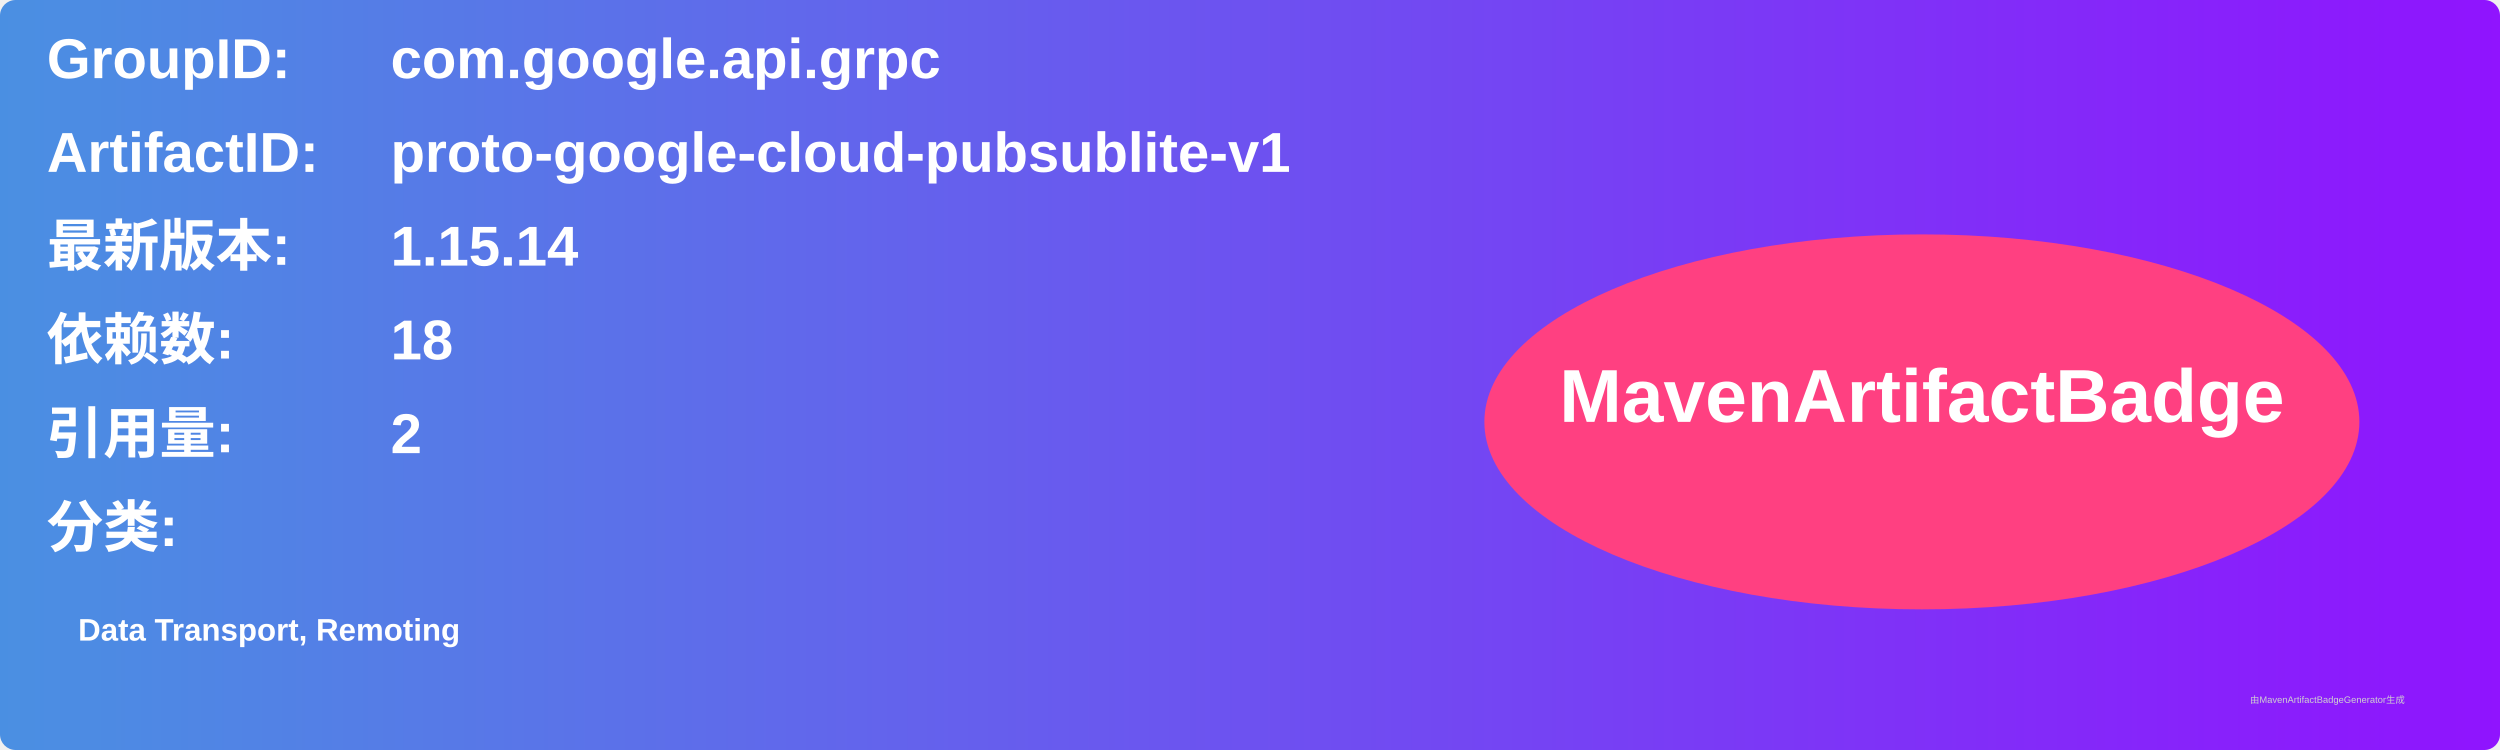
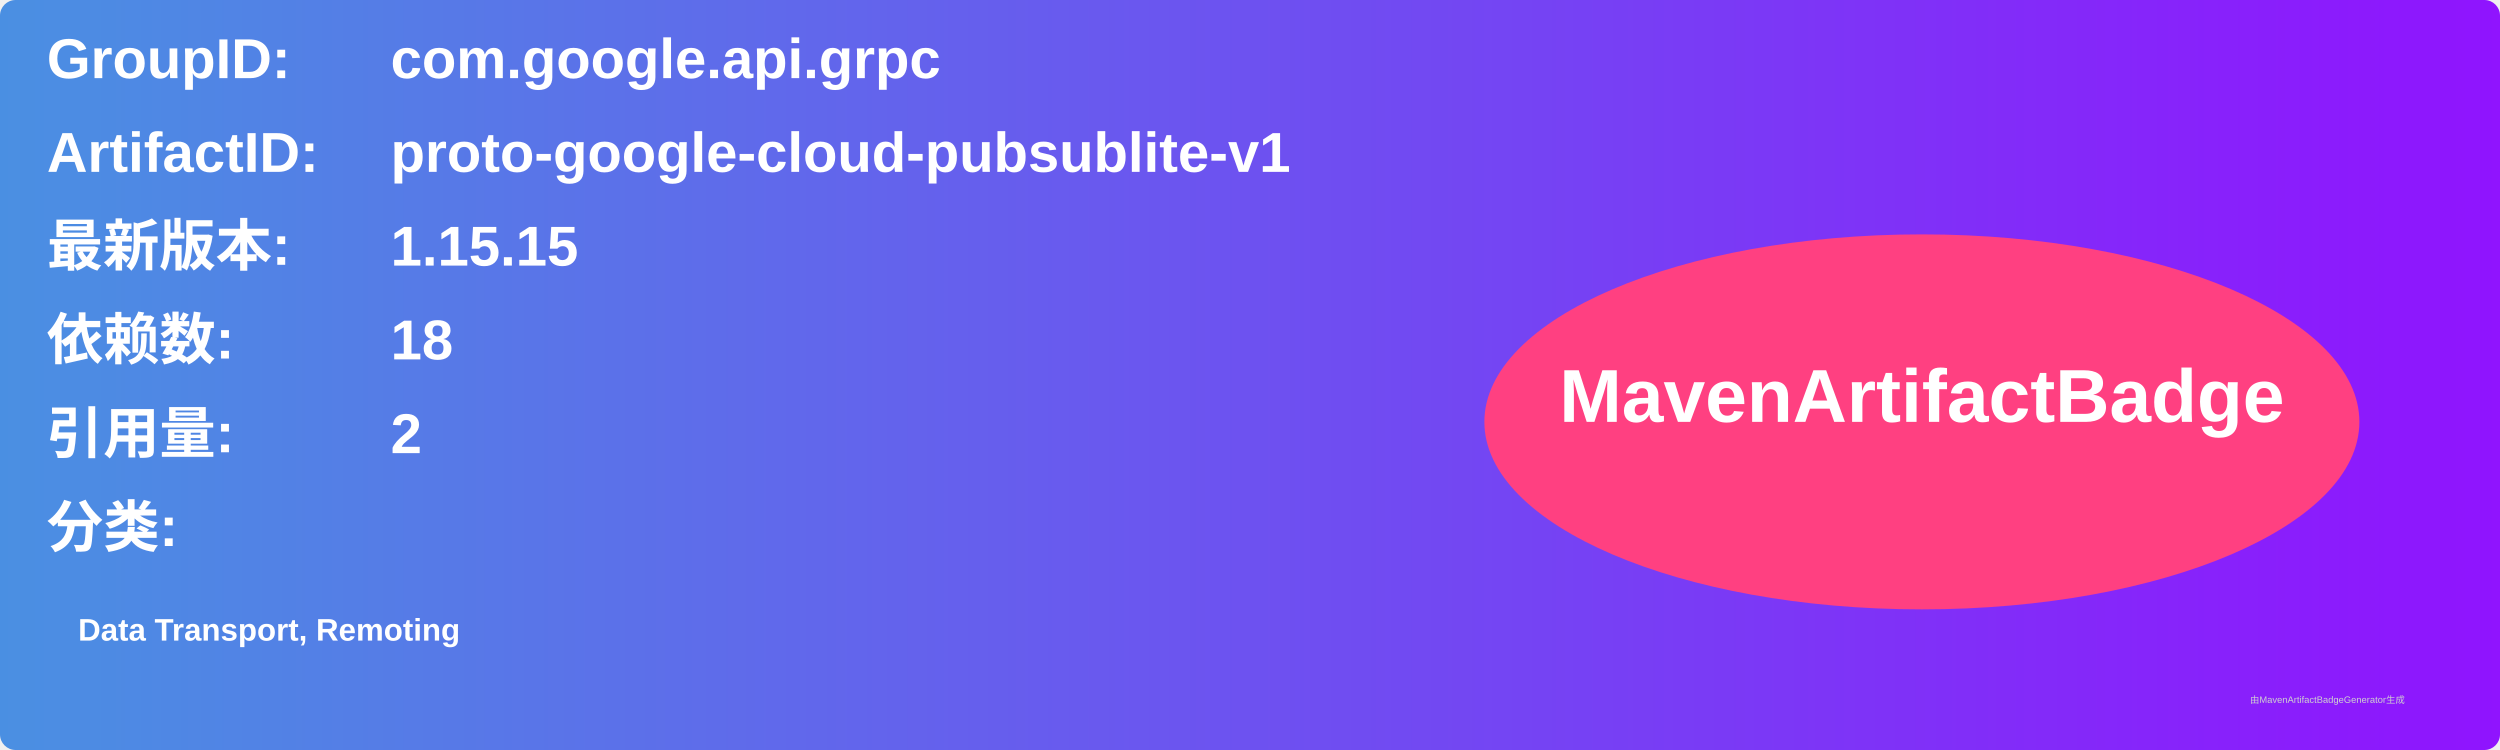
<svg xmlns="http://www.w3.org/2000/svg" width="800" height="240" viewBox="0 0 800 240">
  <linearGradient id="grad" x1="0%" y1="0%" x2="100%" y2="0%">
    <stop offset="0%" stop-color="#4a90e2" />
    <stop offset="100%" stop-color="#9013fe" />
  </linearGradient>
  <rect width="100%" height="100%" rx="5" ry="5" fill="url(#grad)" />
  <g transform="translate(15, 15)">
    <text x="0" y="10" font-family="Arial" font-size="18" fill="white" font-weight="bold" width="260">GroupID:</text>
    <text x="110" y="10" font-family="Arial" font-size="18" fill="white" font-weight="bold" width="460">com.google.api.grpc</text>
    <text x="0" y="40" font-family="Arial" font-size="18" fill="white" font-weight="bold" width="260">ArtifactID:</text>
    <text x="110" y="40" font-family="Arial" font-size="18" fill="white" font-weight="bold" width="460">proto-google-cloud-pubsublite-v1</text>
    <text x="0" y="70" font-family="Arial" font-size="18" fill="white" font-weight="bold">最新版本:</text>
    <text x="110" y="70" font-family="Arial" font-size="18" fill="white" font-weight="bold">
-       <tspan font-weight="bold">1.15.14</tspan>
+       <tspan font-weight="bold">1.15.15</tspan>
    </text>
    <text x="0" y="100" font-family="Arial" font-size="18" fill="white" font-weight="bold">依赖数: </text>
    <text x="110" y="100" font-family="Arial" font-size="18" fill="white">
      <tspan font-weight="bold">18</tspan>
    </text>
    <text x="0" y="130" font-family="Arial" font-size="18" fill="white" font-weight="bold">引用量: </text>
    <text x="110" y="130" font-family="Arial" font-size="18" fill="white">
      <tspan font-weight="bold">2</tspan>
    </text>
    <text x="0" y="160" font-family="Arial" font-size="18" fill="white" font-weight="bold">分类:</text>
    <text x="10" y="190" font-family="Arial" font-size="10" fill="white">
      <tspan font-weight="bold">Data Transport, Remoting</tspan>
    </text>
    <ellipse cx="600" cy="120" rx="140" ry="60" fill="#ff4081" />
    <text x="600" y="120" text-anchor="middle" font-family="Arial" font-size="24" fill="white" font-weight="bold">MavenArtifactBadge</text>
  </g>
  <text x="720" y="225" font-family="Arial" font-size="3" fill="#d0d0d0">由MavenArtifactBadgeGenerator生成</text>
</svg>
